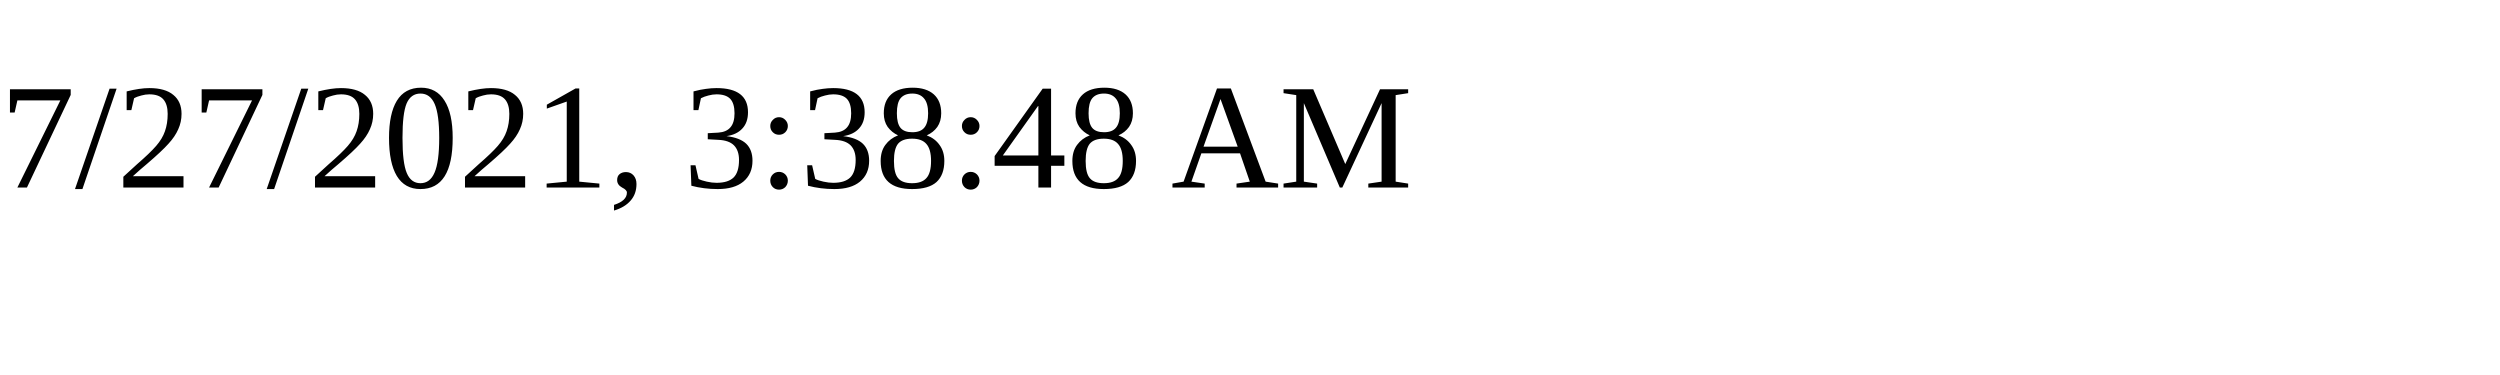
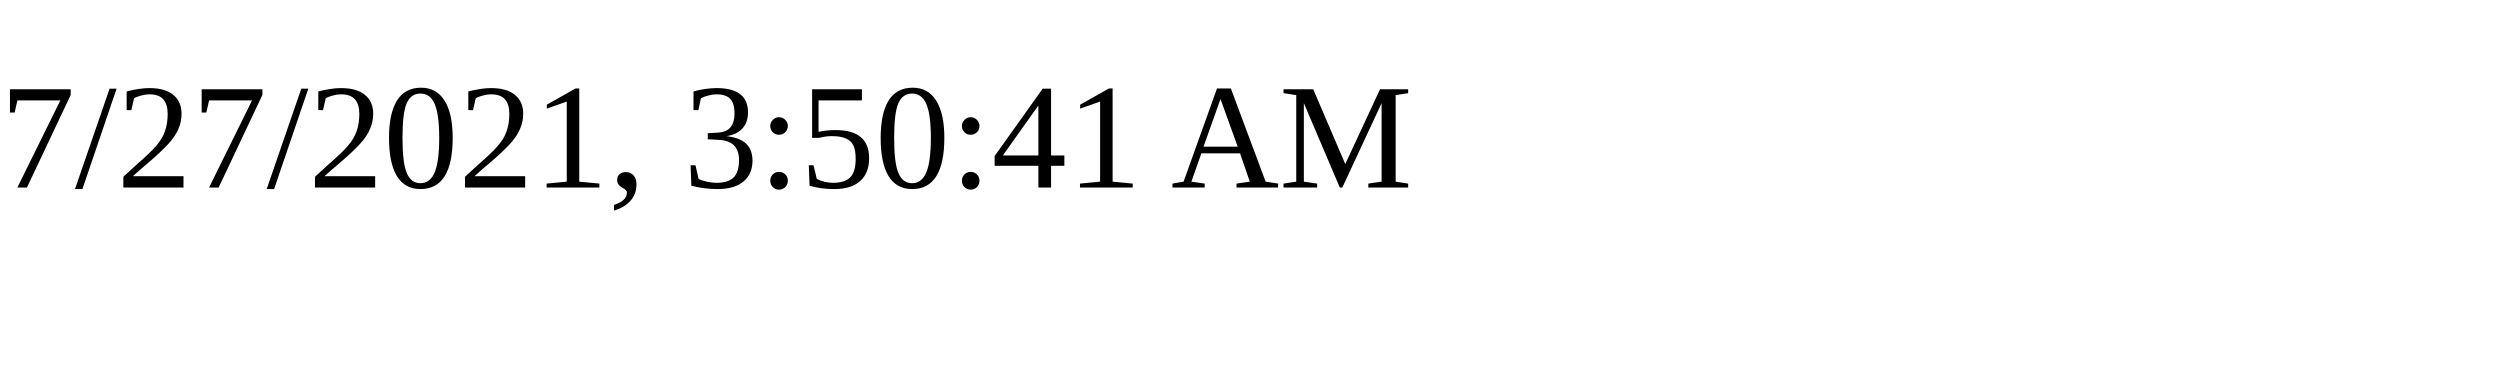
<svg xmlns="http://www.w3.org/2000/svg" height="30" width="200">
-   <text x="0" y="15">7/27/2021, 3:38:48 AM</text>
+   <text x="0" y="15">7/27/2021, 3:50:41 AM</text>
</svg>
